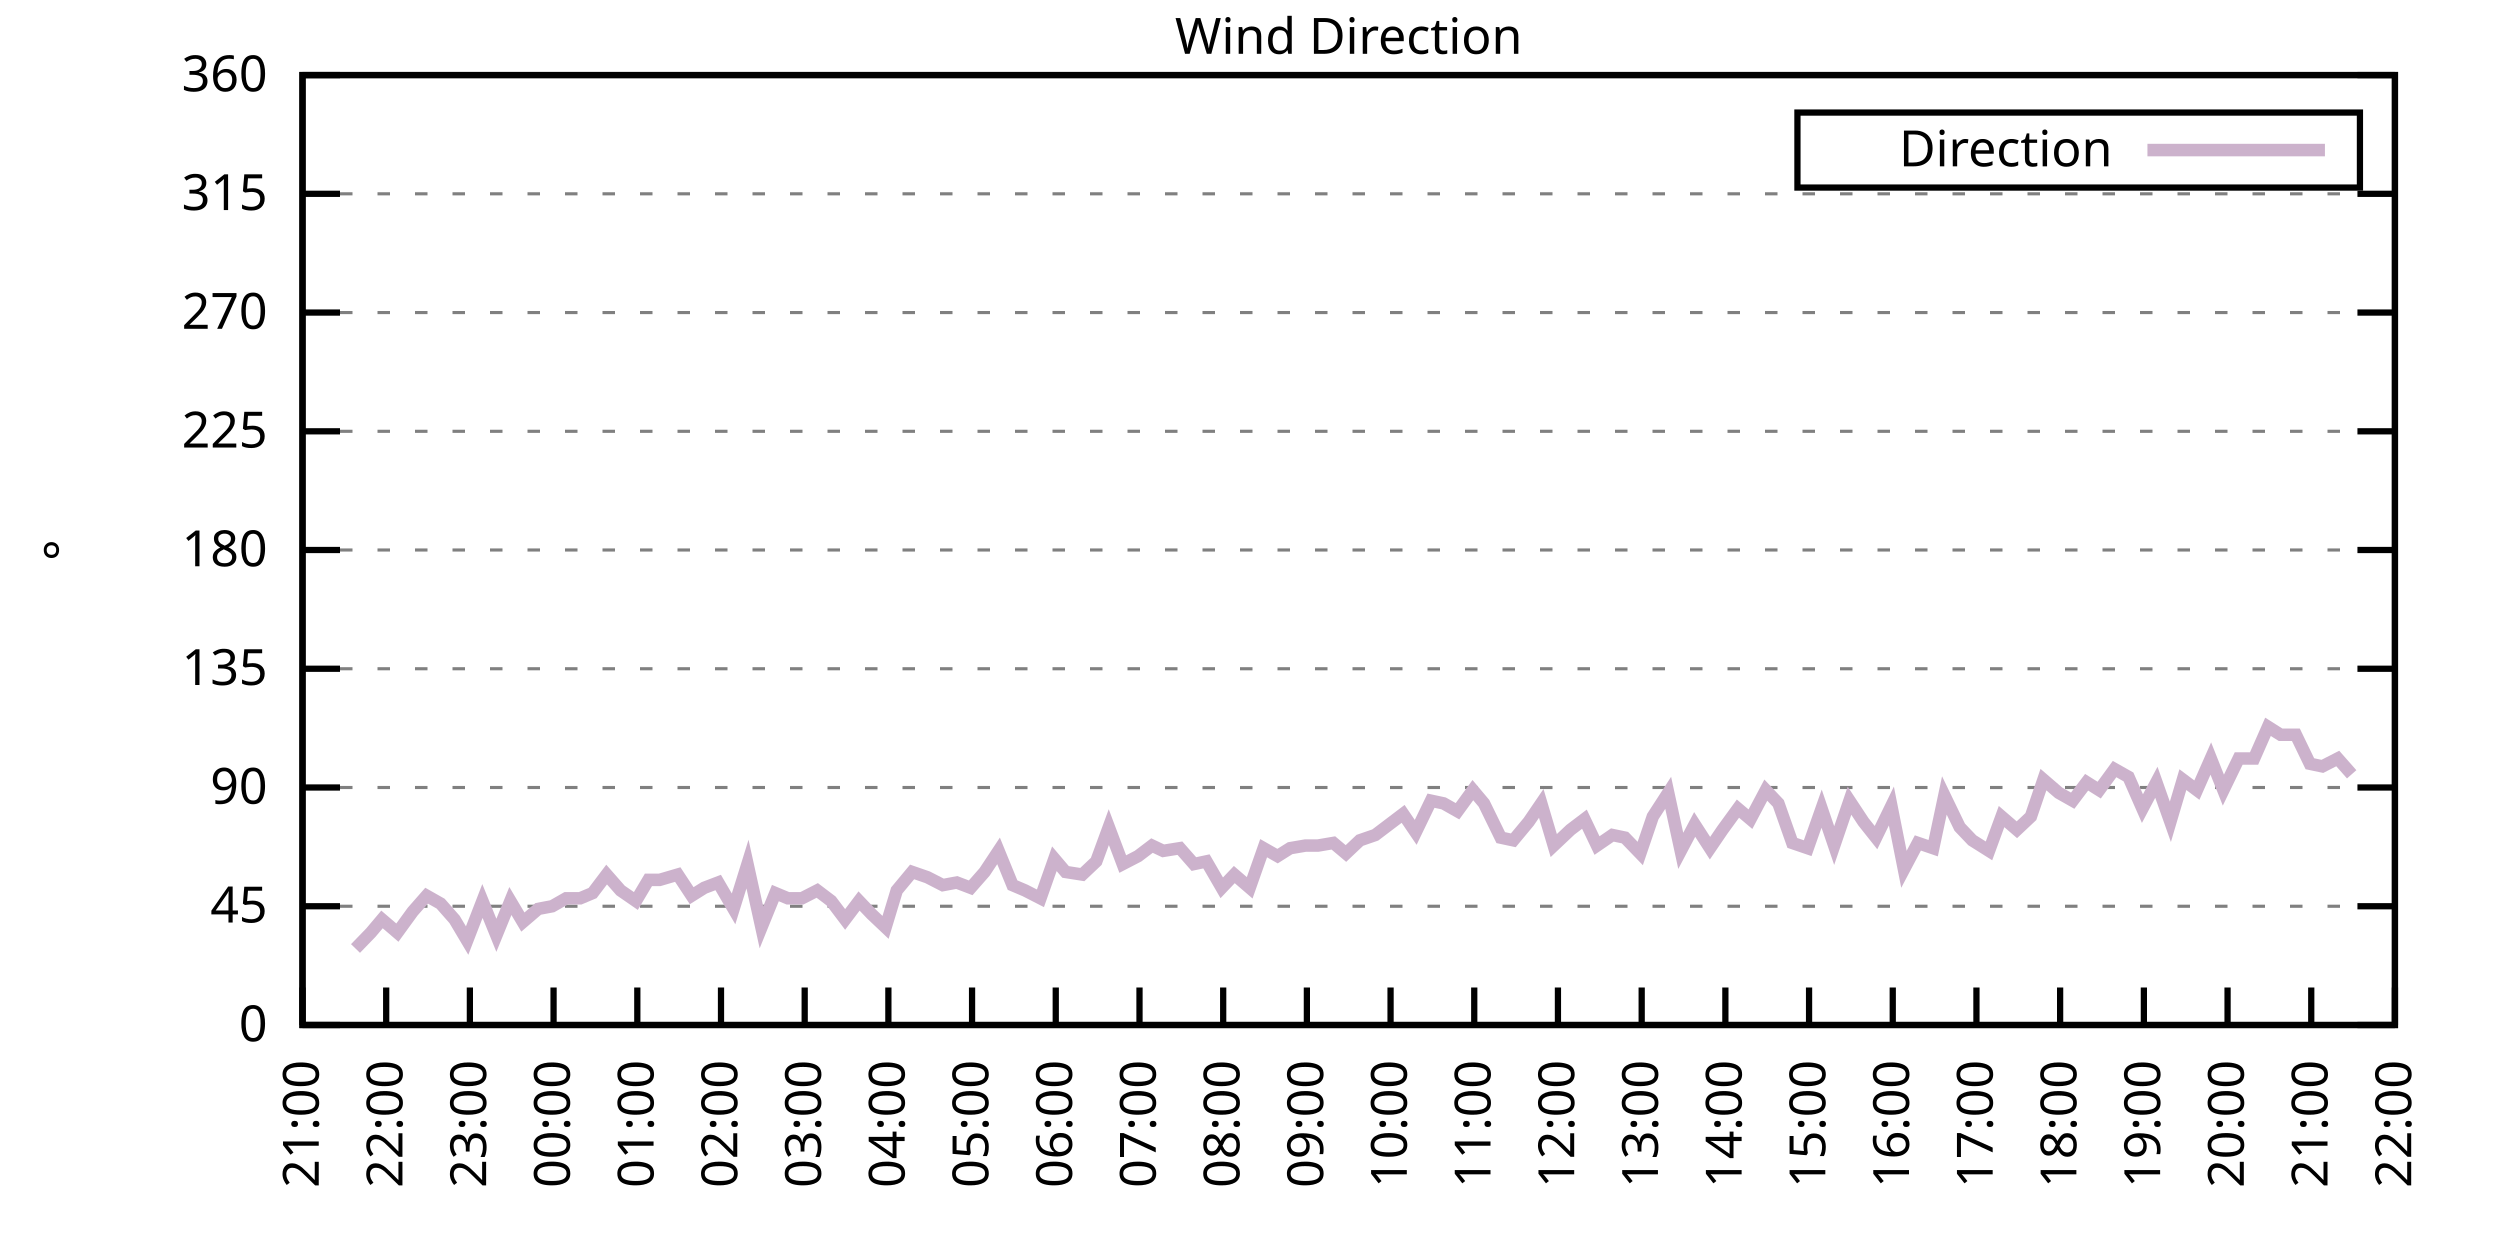
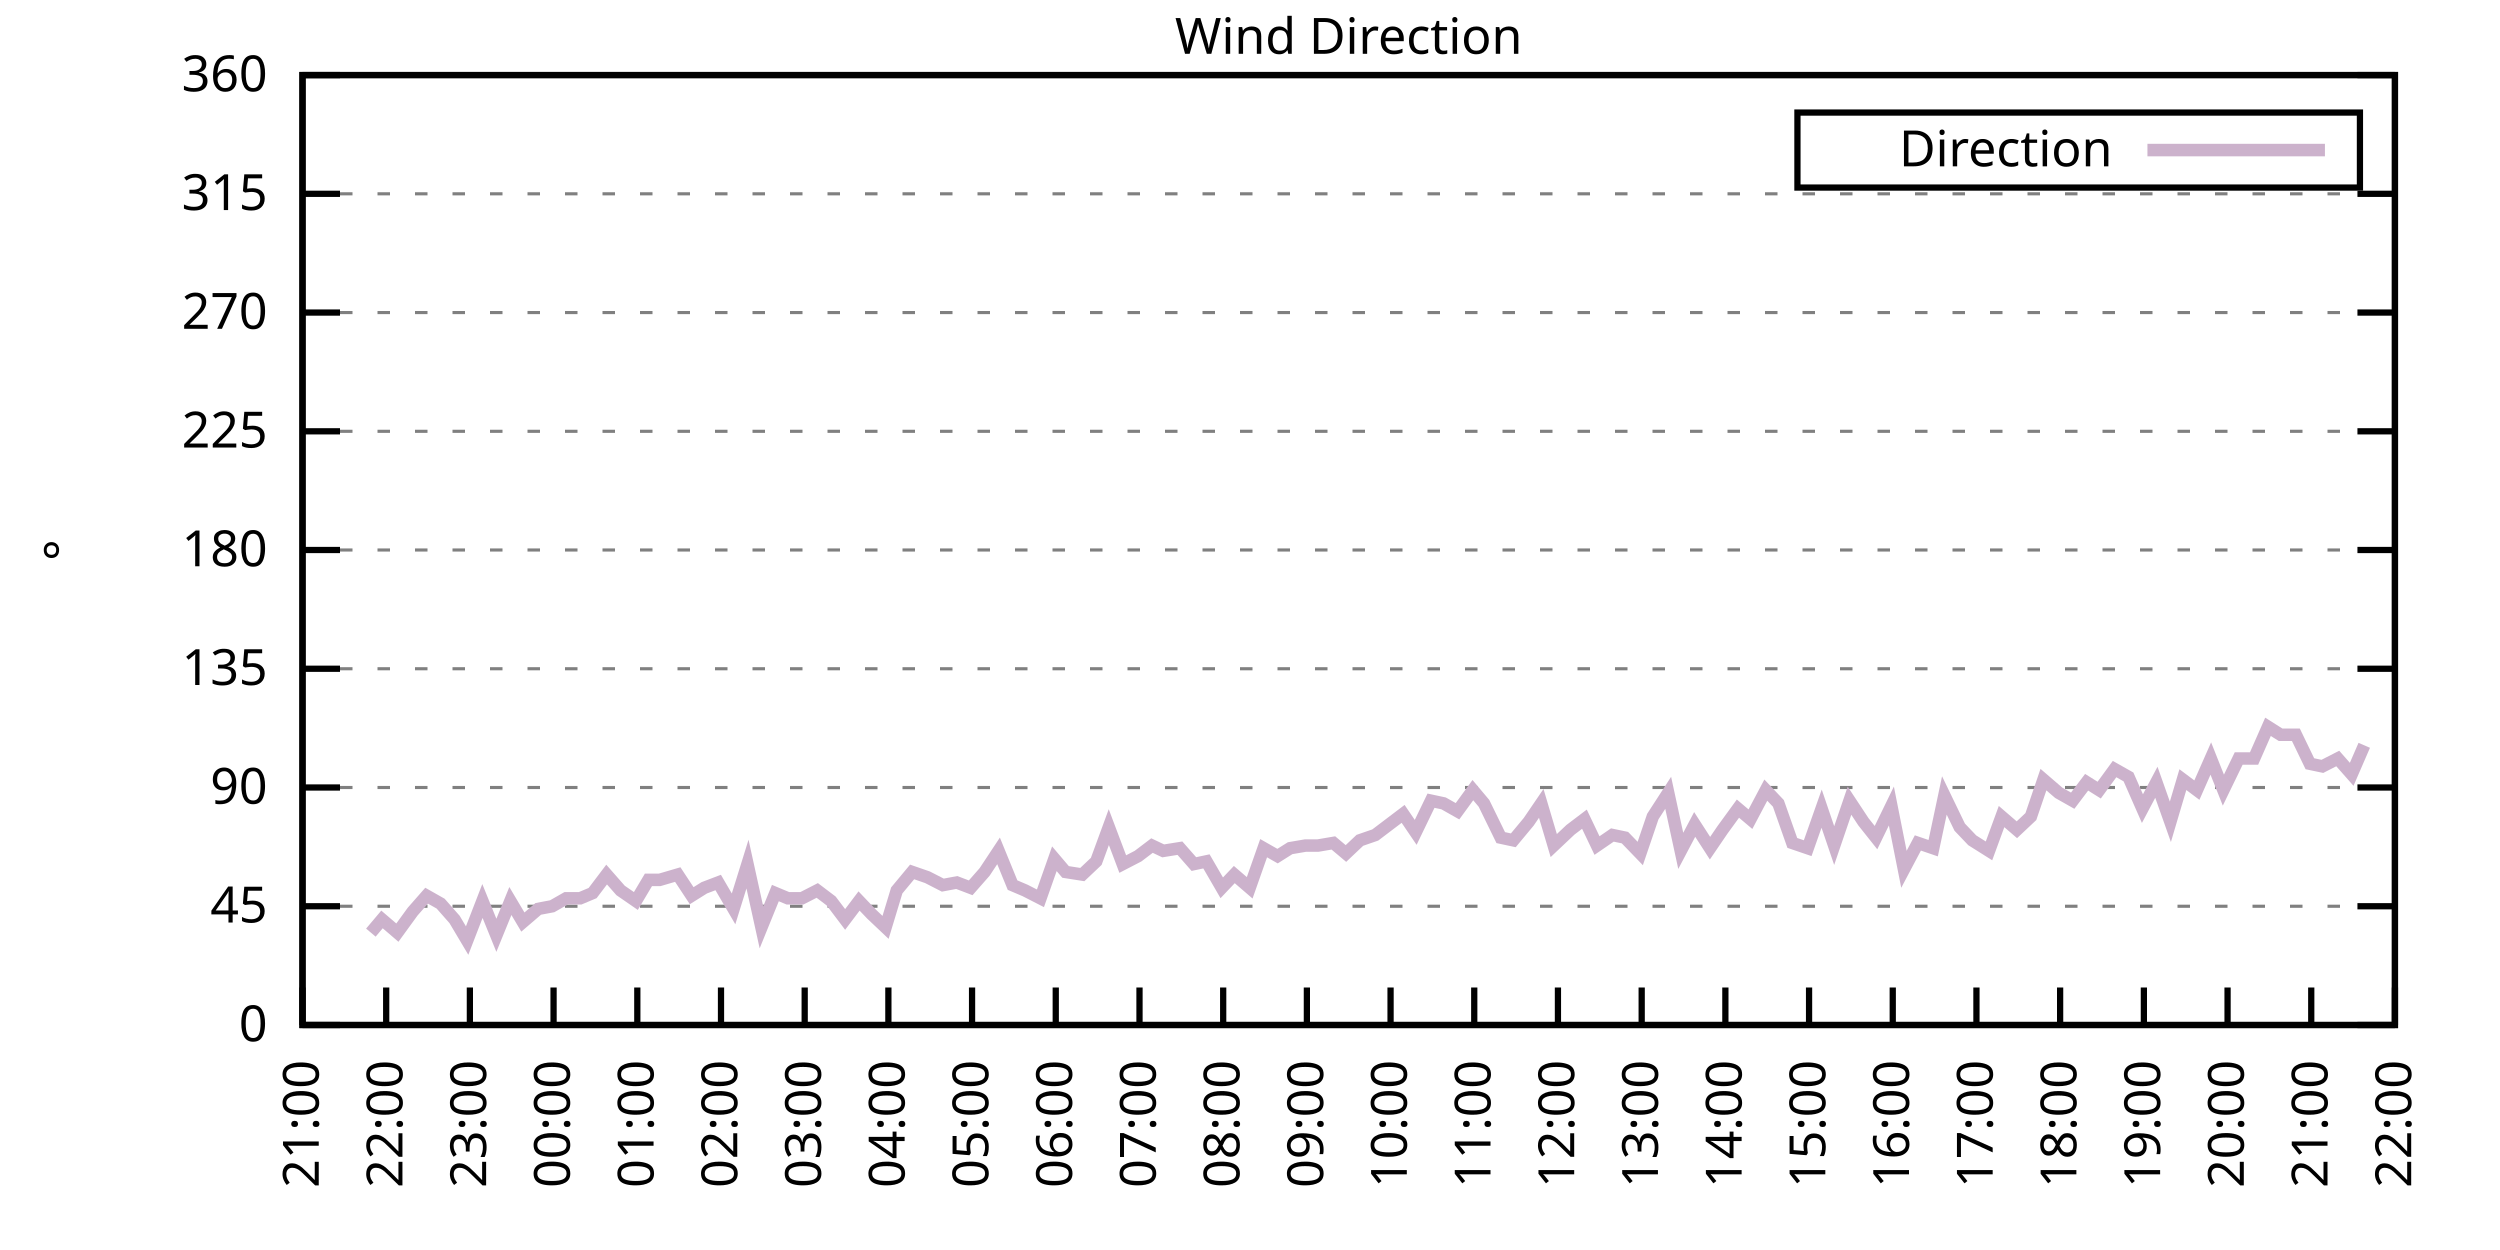
<svg xmlns="http://www.w3.org/2000/svg" xmlns:xlink="http://www.w3.org/1999/xlink" width="400" height="200" viewBox="0 0 400 200">
  <g id="gnuplot_canvas">
    <rect x="0" y="0" width="400" height="200" fill="none" />
    <defs>
      <circle id="gpDot" r="0.5" stroke-width="0.5" stroke="currentColor" />
      <path id="gpPt0" stroke-width="0.333" stroke="currentColor" d="M-1,0 h2 M0,-1 v2" />
      <path id="gpPt1" stroke-width="0.333" stroke="currentColor" d="M-1,-1 L1,1 M1,-1 L-1,1" />
      <path id="gpPt2" stroke-width="0.333" stroke="currentColor" d="M-1,0 L1,0 M0,-1 L0,1 M-1,-1 L1,1 M-1,1 L1,-1" />
      <rect id="gpPt3" stroke-width="0.333" stroke="currentColor" x="-1" y="-1" width="2" height="2" />
      <rect id="gpPt4" stroke-width="0.333" stroke="currentColor" fill="currentColor" x="-1" y="-1" width="2" height="2" />
      <circle id="gpPt5" stroke-width="0.333" stroke="currentColor" cx="0" cy="0" r="1" />
      <use xlink:href="#gpPt5" id="gpPt6" fill="currentColor" stroke="none" />
      <path id="gpPt7" stroke-width="0.333" stroke="currentColor" d="M0,-1.33 L-1.33,0.67 L1.33,0.67 z" />
      <use xlink:href="#gpPt7" id="gpPt8" fill="currentColor" stroke="none" />
      <use xlink:href="#gpPt7" id="gpPt9" stroke="currentColor" transform="rotate(180)" />
      <use xlink:href="#gpPt9" id="gpPt10" fill="currentColor" stroke="none" />
      <use xlink:href="#gpPt3" id="gpPt11" stroke="currentColor" transform="rotate(45)" />
      <use xlink:href="#gpPt11" id="gpPt12" fill="currentColor" stroke="none" />
      <path id="gpPt13" stroke-width="0.333" stroke="currentColor" d="M0,1.330 L1.265,0.411 L0.782,-1.067 L-0.782,-1.076 L-1.265,0.411 z" />
      <use xlink:href="#gpPt13" id="gpPt14" fill="currentColor" stroke="none" />
      <filter id="textbox" filterUnits="objectBoundingBox" x="0" y="0" height="1" width="1">
        <feFlood flood-color="white" flood-opacity="1" result="bgnd" />
        <feComposite in="SourceGraphic" in2="bgnd" operator="atop" />
      </filter>
      <filter id="greybox" filterUnits="objectBoundingBox" x="0" y="0" height="1" width="1">
        <feFlood flood-color="lightgrey" flood-opacity="1" result="grey" />
        <feComposite in="SourceGraphic" in2="grey" operator="atop" />
      </filter>
    </defs>
    <g fill="none" color="white" stroke="currentColor" stroke-width="1.00" stroke-linecap="butt" stroke-linejoin="miter">
</g>
    <g fill="none" color="black" stroke="currentColor" stroke-width="1.00" stroke-linecap="butt" stroke-linejoin="miter">
      <g stroke="none" shape-rendering="crispEdges">
        <polygon fill="rgb(255, 255, 255)" points="48.40,164.00 383.18,164.00 383.18,12.02 48.40,12.02 " />
      </g>
    </g>
    <g fill="none" color="black" stroke="currentColor" stroke-width="1.00" stroke-linecap="butt" stroke-linejoin="miter">
</g>
    <g fill="none" color="black" stroke="black" stroke-width="0.50" stroke-linecap="butt" stroke-linejoin="miter">
</g>
    <g fill="none" color="gray" stroke="currentColor" stroke-width="0.50" stroke-linecap="butt" stroke-linejoin="miter">
      <path stroke="gray" stroke-dasharray="2,4" class="gridline" d="M48.40,164.00 L383.19,164.00  " />
    </g>
    <g fill="none" color="gray" stroke="gray" stroke-width="1.00" stroke-linecap="butt" stroke-linejoin="miter">
</g>
    <g fill="none" color="black" stroke="currentColor" stroke-width="1.00" stroke-linecap="butt" stroke-linejoin="miter">
      <path stroke="black" d="M48.40,164.00 L54.40,164.00 M383.19,164.00 L377.19,164.00  " />
      <g transform="translate(42.80,166.60)" stroke="none" fill="black" font-family="Sans" font-size="8.00" text-anchor="end">
        <text>
          <tspan font-family="Sans"> 0</tspan>
        </text>
      </g>
    </g>
    <g fill="none" color="black" stroke="currentColor" stroke-width="1.00" stroke-linecap="butt" stroke-linejoin="miter">
</g>
    <g fill="none" color="black" stroke="black" stroke-width="0.50" stroke-linecap="butt" stroke-linejoin="miter">
</g>
    <g fill="none" color="gray" stroke="currentColor" stroke-width="0.50" stroke-linecap="butt" stroke-linejoin="miter">
      <path stroke="gray" stroke-dasharray="2,4" class="gridline" d="M48.40,145.00 L383.19,145.00  " />
    </g>
    <g fill="none" color="gray" stroke="gray" stroke-width="1.00" stroke-linecap="butt" stroke-linejoin="miter">
</g>
    <g fill="none" color="black" stroke="currentColor" stroke-width="1.00" stroke-linecap="butt" stroke-linejoin="miter">
      <path stroke="black" d="M48.40,145.00 L54.40,145.00 M383.19,145.00 L377.19,145.00  " />
      <g transform="translate(42.80,147.60)" stroke="none" fill="black" font-family="Sans" font-size="8.00" text-anchor="end">
        <text>
          <tspan font-family="Sans"> 45</tspan>
        </text>
      </g>
    </g>
    <g fill="none" color="black" stroke="currentColor" stroke-width="1.00" stroke-linecap="butt" stroke-linejoin="miter">
</g>
    <g fill="none" color="black" stroke="black" stroke-width="0.50" stroke-linecap="butt" stroke-linejoin="miter">
</g>
    <g fill="none" color="gray" stroke="currentColor" stroke-width="0.50" stroke-linecap="butt" stroke-linejoin="miter">
      <path stroke="gray" stroke-dasharray="2,4" class="gridline" d="M48.40,126.00 L383.19,126.00  " />
    </g>
    <g fill="none" color="gray" stroke="gray" stroke-width="1.00" stroke-linecap="butt" stroke-linejoin="miter">
</g>
    <g fill="none" color="black" stroke="currentColor" stroke-width="1.00" stroke-linecap="butt" stroke-linejoin="miter">
      <path stroke="black" d="M48.40,126.00 L54.40,126.00 M383.19,126.00 L377.19,126.00  " />
      <g transform="translate(42.80,128.60)" stroke="none" fill="black" font-family="Sans" font-size="8.00" text-anchor="end">
        <text>
          <tspan font-family="Sans"> 90</tspan>
        </text>
      </g>
    </g>
    <g fill="none" color="black" stroke="currentColor" stroke-width="1.00" stroke-linecap="butt" stroke-linejoin="miter">
</g>
    <g fill="none" color="black" stroke="black" stroke-width="0.50" stroke-linecap="butt" stroke-linejoin="miter">
</g>
    <g fill="none" color="gray" stroke="currentColor" stroke-width="0.50" stroke-linecap="butt" stroke-linejoin="miter">
      <path stroke="gray" stroke-dasharray="2,4" class="gridline" d="M48.40,107.00 L383.19,107.00  " />
    </g>
    <g fill="none" color="gray" stroke="gray" stroke-width="1.00" stroke-linecap="butt" stroke-linejoin="miter">
</g>
    <g fill="none" color="black" stroke="currentColor" stroke-width="1.00" stroke-linecap="butt" stroke-linejoin="miter">
      <path stroke="black" d="M48.40,107.00 L54.40,107.00 M383.19,107.00 L377.19,107.00  " />
      <g transform="translate(42.80,109.60)" stroke="none" fill="black" font-family="Sans" font-size="8.00" text-anchor="end">
        <text>
          <tspan font-family="Sans"> 135</tspan>
        </text>
      </g>
    </g>
    <g fill="none" color="black" stroke="currentColor" stroke-width="1.00" stroke-linecap="butt" stroke-linejoin="miter">
</g>
    <g fill="none" color="black" stroke="black" stroke-width="0.50" stroke-linecap="butt" stroke-linejoin="miter">
</g>
    <g fill="none" color="gray" stroke="currentColor" stroke-width="0.50" stroke-linecap="butt" stroke-linejoin="miter">
      <path stroke="gray" stroke-dasharray="2,4" class="gridline" d="M48.40,88.00 L383.19,88.00  " />
    </g>
    <g fill="none" color="gray" stroke="gray" stroke-width="1.00" stroke-linecap="butt" stroke-linejoin="miter">
</g>
    <g fill="none" color="black" stroke="currentColor" stroke-width="1.00" stroke-linecap="butt" stroke-linejoin="miter">
      <path stroke="black" d="M48.40,88.00 L54.40,88.00 M383.19,88.00 L377.19,88.00  " />
      <g transform="translate(42.80,90.60)" stroke="none" fill="black" font-family="Sans" font-size="8.00" text-anchor="end">
        <text>
          <tspan font-family="Sans"> 180</tspan>
        </text>
      </g>
    </g>
    <g fill="none" color="black" stroke="currentColor" stroke-width="1.00" stroke-linecap="butt" stroke-linejoin="miter">
</g>
    <g fill="none" color="black" stroke="black" stroke-width="0.50" stroke-linecap="butt" stroke-linejoin="miter">
</g>
    <g fill="none" color="gray" stroke="currentColor" stroke-width="0.50" stroke-linecap="butt" stroke-linejoin="miter">
      <path stroke="gray" stroke-dasharray="2,4" class="gridline" d="M48.40,69.01 L383.19,69.01  " />
    </g>
    <g fill="none" color="gray" stroke="gray" stroke-width="1.00" stroke-linecap="butt" stroke-linejoin="miter">
</g>
    <g fill="none" color="black" stroke="currentColor" stroke-width="1.00" stroke-linecap="butt" stroke-linejoin="miter">
      <path stroke="black" d="M48.40,69.01 L54.40,69.01 M383.19,69.01 L377.19,69.01  " />
      <g transform="translate(42.80,71.61)" stroke="none" fill="black" font-family="Sans" font-size="8.00" text-anchor="end">
        <text>
          <tspan font-family="Sans"> 225</tspan>
        </text>
      </g>
    </g>
    <g fill="none" color="black" stroke="currentColor" stroke-width="1.00" stroke-linecap="butt" stroke-linejoin="miter">
</g>
    <g fill="none" color="black" stroke="black" stroke-width="0.50" stroke-linecap="butt" stroke-linejoin="miter">
</g>
    <g fill="none" color="gray" stroke="currentColor" stroke-width="0.50" stroke-linecap="butt" stroke-linejoin="miter">
      <path stroke="gray" stroke-dasharray="2,4" class="gridline" d="M48.40,50.01 L383.19,50.01  " />
    </g>
    <g fill="none" color="gray" stroke="gray" stroke-width="1.00" stroke-linecap="butt" stroke-linejoin="miter">
</g>
    <g fill="none" color="black" stroke="currentColor" stroke-width="1.00" stroke-linecap="butt" stroke-linejoin="miter">
      <path stroke="black" d="M48.40,50.01 L54.40,50.01 M383.19,50.01 L377.19,50.01  " />
      <g transform="translate(42.80,52.61)" stroke="none" fill="black" font-family="Sans" font-size="8.00" text-anchor="end">
        <text>
          <tspan font-family="Sans"> 270</tspan>
        </text>
      </g>
    </g>
    <g fill="none" color="black" stroke="currentColor" stroke-width="1.00" stroke-linecap="butt" stroke-linejoin="miter">
</g>
    <g fill="none" color="black" stroke="black" stroke-width="0.50" stroke-linecap="butt" stroke-linejoin="miter">
</g>
    <g fill="none" color="gray" stroke="currentColor" stroke-width="0.50" stroke-linecap="butt" stroke-linejoin="miter">
      <path stroke="gray" stroke-dasharray="2,4" class="gridline" d="M48.40,31.01 L383.19,31.01  " />
    </g>
    <g fill="none" color="gray" stroke="gray" stroke-width="1.00" stroke-linecap="butt" stroke-linejoin="miter">
</g>
    <g fill="none" color="black" stroke="currentColor" stroke-width="1.00" stroke-linecap="butt" stroke-linejoin="miter">
      <path stroke="black" d="M48.40,31.01 L54.40,31.01 M383.19,31.01 L377.19,31.01  " />
      <g transform="translate(42.80,33.61)" stroke="none" fill="black" font-family="Sans" font-size="8.00" text-anchor="end">
        <text>
          <tspan font-family="Sans"> 315</tspan>
        </text>
      </g>
    </g>
    <g fill="none" color="black" stroke="currentColor" stroke-width="1.00" stroke-linecap="butt" stroke-linejoin="miter">
</g>
    <g fill="none" color="black" stroke="black" stroke-width="0.50" stroke-linecap="butt" stroke-linejoin="miter">
</g>
    <g fill="none" color="gray" stroke="currentColor" stroke-width="0.50" stroke-linecap="butt" stroke-linejoin="miter">
      <path stroke="gray" stroke-dasharray="2,4" class="gridline" d="M48.40,12.01 L383.19,12.01  " />
    </g>
    <g fill="none" color="gray" stroke="gray" stroke-width="1.00" stroke-linecap="butt" stroke-linejoin="miter">
</g>
    <g fill="none" color="black" stroke="currentColor" stroke-width="1.00" stroke-linecap="butt" stroke-linejoin="miter">
      <path stroke="black" d="M48.40,12.01 L54.40,12.01 M383.19,12.01 L377.19,12.01  " />
      <g transform="translate(42.80,14.61)" stroke="none" fill="black" font-family="Sans" font-size="8.00" text-anchor="end">
        <text>
          <tspan font-family="Sans"> 360</tspan>
        </text>
      </g>
    </g>
    <g fill="none" color="black" stroke="currentColor" stroke-width="1.00" stroke-linecap="butt" stroke-linejoin="miter">
      <path stroke="black" d="M48.40,164.00 L48.40,158.00  " />
      <g transform="translate(51.00,169.60) rotate(270.00)" stroke="none" fill="black" font-family="Sans" font-size="8.00" text-anchor="end">
        <text>
          <tspan font-family="Sans">21:00</tspan>
        </text>
      </g>
    </g>
    <g fill="none" color="black" stroke="currentColor" stroke-width="1.00" stroke-linecap="butt" stroke-linejoin="miter">
      <path stroke="black" d="M61.79,164.00 L61.79,158.00  " />
      <g transform="translate(64.39,169.60) rotate(270.00)" stroke="none" fill="black" font-family="Sans" font-size="8.00" text-anchor="end">
        <text>
          <tspan font-family="Sans">22:00</tspan>
        </text>
      </g>
    </g>
    <g fill="none" color="black" stroke="currentColor" stroke-width="1.00" stroke-linecap="butt" stroke-linejoin="miter">
      <path stroke="black" d="M75.18,164.00 L75.18,158.00  " />
      <g transform="translate(77.78,169.60) rotate(270.00)" stroke="none" fill="black" font-family="Sans" font-size="8.00" text-anchor="end">
        <text>
          <tspan font-family="Sans">23:00</tspan>
        </text>
      </g>
    </g>
    <g fill="none" color="black" stroke="currentColor" stroke-width="1.00" stroke-linecap="butt" stroke-linejoin="miter">
      <path stroke="black" d="M88.57,164.00 L88.57,158.00  " />
      <g transform="translate(91.17,169.60) rotate(270.00)" stroke="none" fill="black" font-family="Sans" font-size="8.00" text-anchor="end">
        <text>
          <tspan font-family="Sans">00:00</tspan>
        </text>
      </g>
    </g>
    <g fill="none" color="black" stroke="currentColor" stroke-width="1.00" stroke-linecap="butt" stroke-linejoin="miter">
      <path stroke="black" d="M101.97,164.00 L101.97,158.00  " />
      <g transform="translate(104.57,169.60) rotate(270.00)" stroke="none" fill="black" font-family="Sans" font-size="8.00" text-anchor="end">
        <text>
          <tspan font-family="Sans">01:00</tspan>
        </text>
      </g>
    </g>
    <g fill="none" color="black" stroke="currentColor" stroke-width="1.00" stroke-linecap="butt" stroke-linejoin="miter">
      <path stroke="black" d="M115.36,164.00 L115.36,158.00  " />
      <g transform="translate(117.96,169.60) rotate(270.00)" stroke="none" fill="black" font-family="Sans" font-size="8.00" text-anchor="end">
        <text>
          <tspan font-family="Sans">02:00</tspan>
        </text>
      </g>
    </g>
    <g fill="none" color="black" stroke="currentColor" stroke-width="1.00" stroke-linecap="butt" stroke-linejoin="miter">
      <path stroke="black" d="M128.75,164.00 L128.75,158.00  " />
      <g transform="translate(131.35,169.60) rotate(270.00)" stroke="none" fill="black" font-family="Sans" font-size="8.00" text-anchor="end">
        <text>
          <tspan font-family="Sans">03:00</tspan>
        </text>
      </g>
    </g>
    <g fill="none" color="black" stroke="currentColor" stroke-width="1.00" stroke-linecap="butt" stroke-linejoin="miter">
      <path stroke="black" d="M142.14,164.00 L142.14,158.00  " />
      <g transform="translate(144.74,169.60) rotate(270.00)" stroke="none" fill="black" font-family="Sans" font-size="8.00" text-anchor="end">
        <text>
          <tspan font-family="Sans">04:00</tspan>
        </text>
      </g>
    </g>
    <g fill="none" color="black" stroke="currentColor" stroke-width="1.00" stroke-linecap="butt" stroke-linejoin="miter">
      <path stroke="black" d="M155.53,164.00 L155.53,158.00  " />
      <g transform="translate(158.13,169.60) rotate(270.00)" stroke="none" fill="black" font-family="Sans" font-size="8.00" text-anchor="end">
        <text>
          <tspan font-family="Sans">05:00</tspan>
        </text>
      </g>
    </g>
    <g fill="none" color="black" stroke="currentColor" stroke-width="1.00" stroke-linecap="butt" stroke-linejoin="miter">
      <path stroke="black" d="M168.92,164.00 L168.92,158.00  " />
      <g transform="translate(171.52,169.60) rotate(270.00)" stroke="none" fill="black" font-family="Sans" font-size="8.00" text-anchor="end">
        <text>
          <tspan font-family="Sans">06:00</tspan>
        </text>
      </g>
    </g>
    <g fill="none" color="black" stroke="currentColor" stroke-width="1.00" stroke-linecap="butt" stroke-linejoin="miter">
      <path stroke="black" d="M182.32,164.00 L182.32,158.00  " />
      <g transform="translate(184.92,169.60) rotate(270.00)" stroke="none" fill="black" font-family="Sans" font-size="8.00" text-anchor="end">
        <text>
          <tspan font-family="Sans">07:00</tspan>
        </text>
      </g>
    </g>
    <g fill="none" color="black" stroke="currentColor" stroke-width="1.00" stroke-linecap="butt" stroke-linejoin="miter">
      <path stroke="black" d="M195.71,164.00 L195.71,158.00  " />
      <g transform="translate(198.31,169.60) rotate(270.00)" stroke="none" fill="black" font-family="Sans" font-size="8.00" text-anchor="end">
        <text>
          <tspan font-family="Sans">08:00</tspan>
        </text>
      </g>
    </g>
    <g fill="none" color="black" stroke="currentColor" stroke-width="1.00" stroke-linecap="butt" stroke-linejoin="miter">
      <path stroke="black" d="M209.10,164.00 L209.10,158.00  " />
      <g transform="translate(211.70,169.60) rotate(270.00)" stroke="none" fill="black" font-family="Sans" font-size="8.00" text-anchor="end">
        <text>
          <tspan font-family="Sans">09:00</tspan>
        </text>
      </g>
    </g>
    <g fill="none" color="black" stroke="currentColor" stroke-width="1.00" stroke-linecap="butt" stroke-linejoin="miter">
      <path stroke="black" d="M222.49,164.00 L222.49,158.00  " />
      <g transform="translate(225.09,169.60) rotate(270.00)" stroke="none" fill="black" font-family="Sans" font-size="8.00" text-anchor="end">
        <text>
          <tspan font-family="Sans">10:00</tspan>
        </text>
      </g>
    </g>
    <g fill="none" color="black" stroke="currentColor" stroke-width="1.00" stroke-linecap="butt" stroke-linejoin="miter">
      <path stroke="black" d="M235.88,164.00 L235.88,158.00  " />
      <g transform="translate(238.48,169.60) rotate(270.00)" stroke="none" fill="black" font-family="Sans" font-size="8.00" text-anchor="end">
        <text>
          <tspan font-family="Sans">11:00</tspan>
        </text>
      </g>
    </g>
    <g fill="none" color="black" stroke="currentColor" stroke-width="1.00" stroke-linecap="butt" stroke-linejoin="miter">
      <path stroke="black" d="M249.27,164.00 L249.27,158.00  " />
      <g transform="translate(251.87,169.60) rotate(270.00)" stroke="none" fill="black" font-family="Sans" font-size="8.00" text-anchor="end">
        <text>
          <tspan font-family="Sans">12:00</tspan>
        </text>
      </g>
    </g>
    <g fill="none" color="black" stroke="currentColor" stroke-width="1.00" stroke-linecap="butt" stroke-linejoin="miter">
      <path stroke="black" d="M262.67,164.00 L262.67,158.00  " />
      <g transform="translate(265.27,169.60) rotate(270.00)" stroke="none" fill="black" font-family="Sans" font-size="8.00" text-anchor="end">
        <text>
          <tspan font-family="Sans">13:00</tspan>
        </text>
      </g>
    </g>
    <g fill="none" color="black" stroke="currentColor" stroke-width="1.00" stroke-linecap="butt" stroke-linejoin="miter">
      <path stroke="black" d="M276.06,164.00 L276.06,158.00  " />
      <g transform="translate(278.66,169.60) rotate(270.00)" stroke="none" fill="black" font-family="Sans" font-size="8.00" text-anchor="end">
        <text>
          <tspan font-family="Sans">14:00</tspan>
        </text>
      </g>
    </g>
    <g fill="none" color="black" stroke="currentColor" stroke-width="1.00" stroke-linecap="butt" stroke-linejoin="miter">
      <path stroke="black" d="M289.45,164.00 L289.45,158.00  " />
      <g transform="translate(292.05,169.60) rotate(270.00)" stroke="none" fill="black" font-family="Sans" font-size="8.00" text-anchor="end">
        <text>
          <tspan font-family="Sans">15:00</tspan>
        </text>
      </g>
    </g>
    <g fill="none" color="black" stroke="currentColor" stroke-width="1.00" stroke-linecap="butt" stroke-linejoin="miter">
      <path stroke="black" d="M302.84,164.00 L302.84,158.00  " />
      <g transform="translate(305.44,169.60) rotate(270.00)" stroke="none" fill="black" font-family="Sans" font-size="8.00" text-anchor="end">
        <text>
          <tspan font-family="Sans">16:00</tspan>
        </text>
      </g>
    </g>
    <g fill="none" color="black" stroke="currentColor" stroke-width="1.00" stroke-linecap="butt" stroke-linejoin="miter">
      <path stroke="black" d="M316.23,164.00 L316.23,158.00  " />
      <g transform="translate(318.83,169.60) rotate(270.00)" stroke="none" fill="black" font-family="Sans" font-size="8.00" text-anchor="end">
        <text>
          <tspan font-family="Sans">17:00</tspan>
        </text>
      </g>
    </g>
    <g fill="none" color="black" stroke="currentColor" stroke-width="1.00" stroke-linecap="butt" stroke-linejoin="miter">
      <path stroke="black" d="M329.62,164.00 L329.62,158.00  " />
      <g transform="translate(332.22,169.60) rotate(270.00)" stroke="none" fill="black" font-family="Sans" font-size="8.00" text-anchor="end">
        <text>
          <tspan font-family="Sans">18:00</tspan>
        </text>
      </g>
    </g>
    <g fill="none" color="black" stroke="currentColor" stroke-width="1.00" stroke-linecap="butt" stroke-linejoin="miter">
      <path stroke="black" d="M343.02,164.00 L343.02,158.00  " />
      <g transform="translate(345.62,169.60) rotate(270.00)" stroke="none" fill="black" font-family="Sans" font-size="8.00" text-anchor="end">
        <text>
          <tspan font-family="Sans">19:00</tspan>
        </text>
      </g>
    </g>
    <g fill="none" color="black" stroke="currentColor" stroke-width="1.00" stroke-linecap="butt" stroke-linejoin="miter">
      <path stroke="black" d="M356.41,164.00 L356.41,158.00  " />
      <g transform="translate(359.01,169.60) rotate(270.00)" stroke="none" fill="black" font-family="Sans" font-size="8.00" text-anchor="end">
        <text>
          <tspan font-family="Sans">20:00</tspan>
        </text>
      </g>
    </g>
    <g fill="none" color="black" stroke="currentColor" stroke-width="1.00" stroke-linecap="butt" stroke-linejoin="miter">
      <path stroke="black" d="M369.80,164.00 L369.80,158.00  " />
      <g transform="translate(372.40,169.60) rotate(270.00)" stroke="none" fill="black" font-family="Sans" font-size="8.00" text-anchor="end">
        <text>
          <tspan font-family="Sans">21:00</tspan>
        </text>
      </g>
    </g>
    <g fill="none" color="black" stroke="currentColor" stroke-width="1.00" stroke-linecap="butt" stroke-linejoin="miter">
      <path stroke="black" d="M383.19,164.00 L383.19,158.00  " />
      <g transform="translate(385.79,169.60) rotate(270.00)" stroke="none" fill="black" font-family="Sans" font-size="8.00" text-anchor="end">
        <text>
          <tspan font-family="Sans">22:00</tspan>
        </text>
      </g>
    </g>
    <g fill="none" color="black" stroke="currentColor" stroke-width="1.00" stroke-linecap="butt" stroke-linejoin="miter">
</g>
    <g fill="none" color="black" stroke="currentColor" stroke-width="1.00" stroke-linecap="butt" stroke-linejoin="miter">
      <path stroke="black" d="M48.40,12.01 L48.40,164.00 L383.19,164.00 L383.19,12.01 L48.40,12.01 Z  " />
    </g>
    <g fill="none" color="black" stroke="currentColor" stroke-width="1.00" stroke-linecap="butt" stroke-linejoin="miter">
</g>
    <g fill="none" color="black" stroke="currentColor" stroke-width="1.00" stroke-linecap="butt" stroke-linejoin="miter">
      <path stroke="black" d="M287.59,30.01 L287.59,18.01 L377.59,18.01 L377.59,30.01 L287.59,30.01 Z  " />
    </g>
    <g id="Wind_direction_plot_1">
      <g fill="none" color="white" stroke="black" stroke-width="2.00" stroke-linecap="butt" stroke-linejoin="miter">
</g>
      <g fill="none" color="black" stroke="currentColor" stroke-width="2.00" stroke-linecap="butt" stroke-linejoin="miter">
        <g transform="translate(337.99,26.61)" stroke="none" fill="black" font-family="Sans" font-size="8.00" text-anchor="end">
          <text>
            <tspan font-family="Sans">Direction</tspan>
          </text>
        </g>
      </g>
      <g fill="none" color="black" stroke="currentColor" stroke-width="2.00" stroke-linecap="butt" stroke-linejoin="miter">
-         <path stroke="rgb(204, 178, 204)" d="M343.59,24.01 L371.99,24.01 M56.88,151.76 L59.34,149.22 L61.12,147.11 L63.58,149.22 L66.03,145.85 L68.26,143.31   L70.50,144.58 L72.73,147.11 L74.74,150.49 L77.19,144.16 L79.42,149.65 L81.66,144.16 L83.66,147.53 L86.12,145.42   L88.35,145.00 L90.58,143.73 L92.82,143.73 L94.82,142.89 L97.06,139.93 L99.29,142.47 L101.74,144.16 L103.75,140.78   L105.54,140.78 L108.44,139.93 L110.67,143.31 L112.68,142.05 L114.91,141.20 L117.37,145.42 L119.60,138.25 L121.83,148.38   L124.06,142.89 L126.07,143.73 L128.30,143.73 L130.76,142.47 L132.99,144.16 L135.22,147.11 L137.45,144.16 L139.46,146.27   L141.69,148.38 L143.48,142.47 L145.94,139.51 L148.39,140.36 L150.85,141.62 L153.08,141.20 L155.31,142.05 L157.54,139.51   L159.77,136.14 L162.01,141.62 L164.01,142.47 L166.47,143.73 L168.70,137.40 L170.49,139.51 L173.17,139.93 L175.40,137.82   L177.41,132.34 L179.64,138.25 L182.09,136.98 L184.32,135.29 L186.11,136.14 L188.79,135.71 L191.02,138.25 L193.03,137.82   L195.48,142.05 L197.49,139.93 L199.95,142.05 L202.18,135.71 L204.41,136.98 L206.42,135.71 L208.88,135.29 L210.88,135.29   L213.34,134.87 L215.35,136.56 L217.58,134.45 L220.04,133.60 L222.27,131.91 L224.50,130.22 L226.51,133.18 L228.96,128.11   L230.97,128.54 L233.20,129.80 L235.66,126.42 L237.44,128.54 L240.12,134.02 L242.13,134.45 L244.59,131.49 L246.60,128.54   L248.60,135.29 L251.28,132.76 L253.51,131.07 L255.52,135.29 L257.98,133.60 L259.99,134.02 L262.44,136.56 L264.45,130.65   L266.91,126.85 L268.92,136.14 L271.15,131.91 L273.60,135.71 L275.61,132.76 L278.07,129.38 L280.07,131.07 L282.53,126.42   L284.54,128.54 L286.77,134.87 L289.23,135.71 L291.46,129.38 L293.47,135.29 L295.92,128.11 L298.15,131.49 L300.16,134.02   L302.62,128.96 L304.63,139.09 L306.86,134.87 L309.31,135.71 L311.10,127.27 L313.55,132.34 L315.56,134.45 L318.24,136.14   L320.25,130.65 L322.70,132.76 L324.94,130.65 L326.95,124.74 L329.40,126.85 L331.63,128.11 L333.86,125.16 L335.87,126.42   L338.33,123.05 L340.56,124.31 L342.79,129.38 L345.02,125.16 L347.26,131.49 L349.26,124.74 L351.50,126.42 L353.73,121.36   L355.74,126.42 L358.19,121.36 L360.65,121.36 L362.88,116.29 L364.89,117.56 L367.34,117.56 L369.58,122.20 L371.58,122.62   L374.04,121.36 L376.27,123.89  " />
+         <path stroke="rgb(204, 178, 204)" d="M343.59,24.01 L371.99,24.01 M59.34,149.22 L61.12,147.11 L63.58,149.22 L66.03,145.85 L68.26,143.31 L70.50,144.58   L72.73,147.11 L74.74,150.49 L77.19,144.16 L79.42,149.65 L81.66,144.16 L83.66,147.53 L86.12,145.42 L88.35,145.00   L90.58,143.73 L92.82,143.73 L94.82,142.89 L97.06,139.93 L99.29,142.47 L101.74,144.16 L103.75,140.78 L105.54,140.78   L108.44,139.93 L110.67,143.31 L112.68,142.05 L114.91,141.20 L117.37,145.42 L119.60,138.25 L121.83,148.38 L124.06,142.89   L126.07,143.73 L128.30,143.73 L130.76,142.47 L132.99,144.16 L135.22,147.11 L137.45,144.16 L139.46,146.27 L141.69,148.38   L143.48,142.47 L145.94,139.51 L148.39,140.36 L150.85,141.62 L153.08,141.20 L155.31,142.05 L157.54,139.51 L159.77,136.14   L162.01,141.62 L164.01,142.47 L166.47,143.73 L168.70,137.40 L170.49,139.51 L173.17,139.93 L175.40,137.82 L177.41,132.34   L179.64,138.25 L182.09,136.98 L184.32,135.29 L186.11,136.14 L188.79,135.71 L191.02,138.25 L193.03,137.82 L195.48,142.05   L197.49,139.93 L199.95,142.05 L202.18,135.71 L204.41,136.98 L206.42,135.71 L208.88,135.29 L210.88,135.29 L213.34,134.87   L215.35,136.56 L217.58,134.45 L220.04,133.60 L222.27,131.91 L224.50,130.22 L226.51,133.18 L228.96,128.11 L230.97,128.54   L233.20,129.80 L235.66,126.42 L237.44,128.54 L240.12,134.02 L242.13,134.45 L244.59,131.49 L246.60,128.54 L248.60,135.29   L251.28,132.76 L253.51,131.07 L255.52,135.29 L257.98,133.60 L259.99,134.02 L262.44,136.56 L264.45,130.65 L266.91,126.85   L268.92,136.14 L271.15,131.91 L273.60,135.71 L275.61,132.76 L278.07,129.38 L280.07,131.07 L282.53,126.42 L284.54,128.54   L286.77,134.87 L289.23,135.71 L291.46,129.38 L293.47,135.29 L295.92,128.11 L298.15,131.49 L300.16,134.02 L302.62,128.96   L304.63,139.09 L306.86,134.87 L309.31,135.71 L311.10,127.27 L313.55,132.34 L315.56,134.45 L318.24,136.14 L320.25,130.65   L322.70,132.76 L324.94,130.65 L326.95,124.74 L329.40,126.85 L331.63,128.11 L333.86,125.16 L335.87,126.42 L338.33,123.05   L340.56,124.31 L342.79,129.38 L345.02,125.16 L347.26,131.49 L349.26,124.74 L351.50,126.42 L353.73,121.36 L355.74,126.42   L358.19,121.36 L360.65,121.36 L362.88,116.29 L364.89,117.56 L367.34,117.56 L369.58,122.20 L371.58,122.62 L374.04,121.36   L376.27,123.89 L378.28,119.25  " />
      </g>
    </g>
    <g fill="none" color="black" stroke="currentColor" stroke-width="2.00" stroke-linecap="butt" stroke-linejoin="miter">
</g>
    <g fill="none" color="black" stroke="black" stroke-width="1.00" stroke-linecap="butt" stroke-linejoin="miter">
</g>
    <g fill="none" color="black" stroke="currentColor" stroke-width="1.00" stroke-linecap="butt" stroke-linejoin="miter">
      <path stroke="black" d="M48.40,12.01 L48.40,164.00 L383.19,164.00 L383.19,12.01 L48.40,12.01 Z  " />
      <g transform="translate(12.80,88.01) rotate(270.00)" stroke="none" fill="black" font-family="Sans" font-size="8.00" text-anchor="middle">
        <text>
          <tspan font-family="Sans">°</tspan>
        </text>
      </g>
    </g>
    <g fill="none" color="black" stroke="currentColor" stroke-width="1.00" stroke-linecap="butt" stroke-linejoin="miter">
</g>
    <g fill="none" color="black" stroke="currentColor" stroke-width="1.00" stroke-linecap="butt" stroke-linejoin="miter">
      <g transform="translate(215.79,8.61)" stroke="none" fill="black" font-family="Sans" font-size="8.00" text-anchor="middle">
        <text>
          <tspan font-family="Sans">Wind Direction</tspan>
        </text>
      </g>
    </g>
    <g fill="none" color="black" stroke="currentColor" stroke-width="1.00" stroke-linecap="butt" stroke-linejoin="miter">
</g>
  </g>
</svg>
